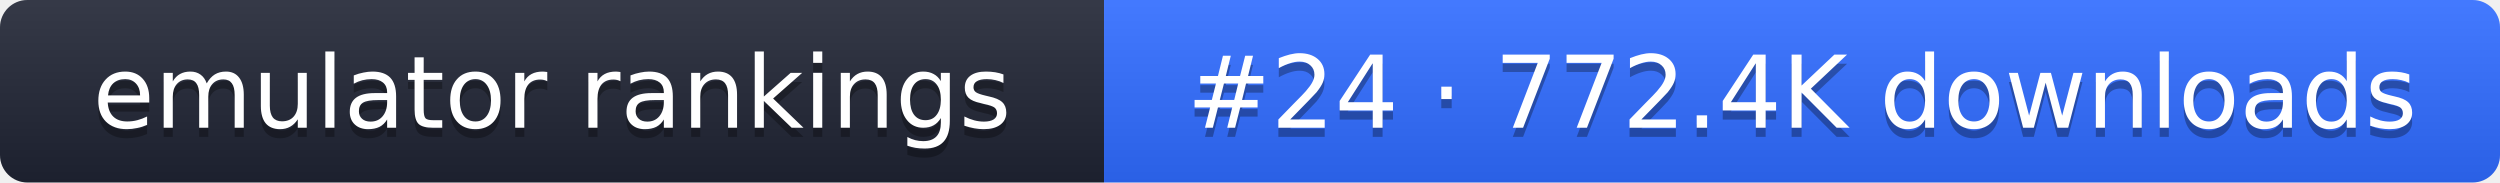
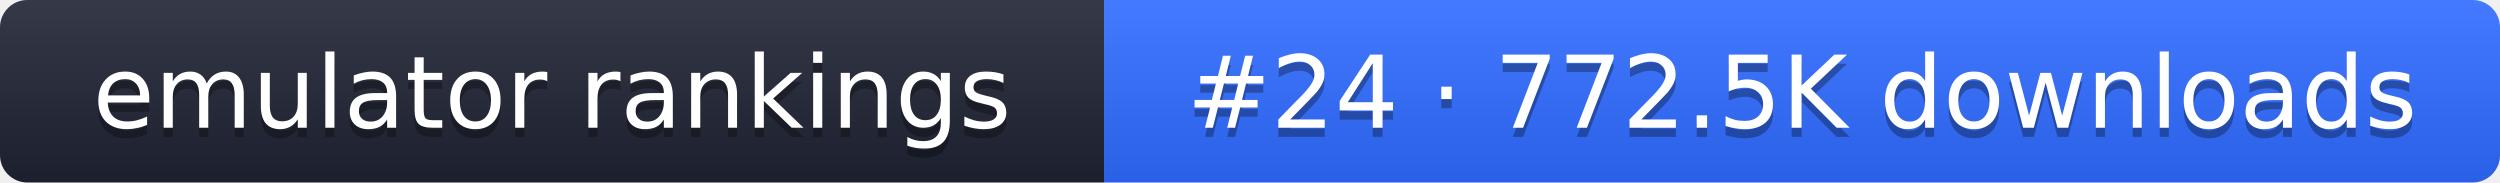
- <svg xmlns="http://www.w3.org/2000/svg" width="274" height="20" role="img" aria-label="emulator rankings: #24 · 772.4K downloads">
+ <svg xmlns="http://www.w3.org/2000/svg" width="274" height="20" role="img" aria-label="emulator rankings: #24 · 772.5K downloads">
  <linearGradient id="g" x2="0" y2="100%">
    <stop offset="0" stop-color="#fff" stop-opacity=".1" />
    <stop offset="1" stop-opacity=".1" />
  </linearGradient>
  <clipPath id="r">
    <rect width="274" height="20" rx="3" fill="#fff" />
  </clipPath>
  <g clip-path="url(#r)">
    <rect width="121" height="20" fill="#1f2433" />
    <rect x="121" width="153" height="20" fill="#2f6bff" />
    <rect width="274" height="20" fill="url(#g)" />
  </g>
  <g fill="#fff" text-anchor="middle" font-family="Verdana,DejaVu Sans,sans-serif" font-size="11">
    <text x="60.5" y="15" fill="#010101" fill-opacity=".3">emulator rankings</text>
    <text x="60.5" y="14">emulator rankings</text>
-     <text x="197.5" y="15" fill="#010101" fill-opacity=".3">#24 · 772.4K downloads</text>
-     <text x="197.5" y="14">#24 · 772.4K downloads</text>
+     <text x="197.5" y="15" fill="#010101" fill-opacity=".3">#24 · 772.5K downloads</text>
+     <text x="197.5" y="14">#24 · 772.5K downloads</text>
  </g>
</svg>
